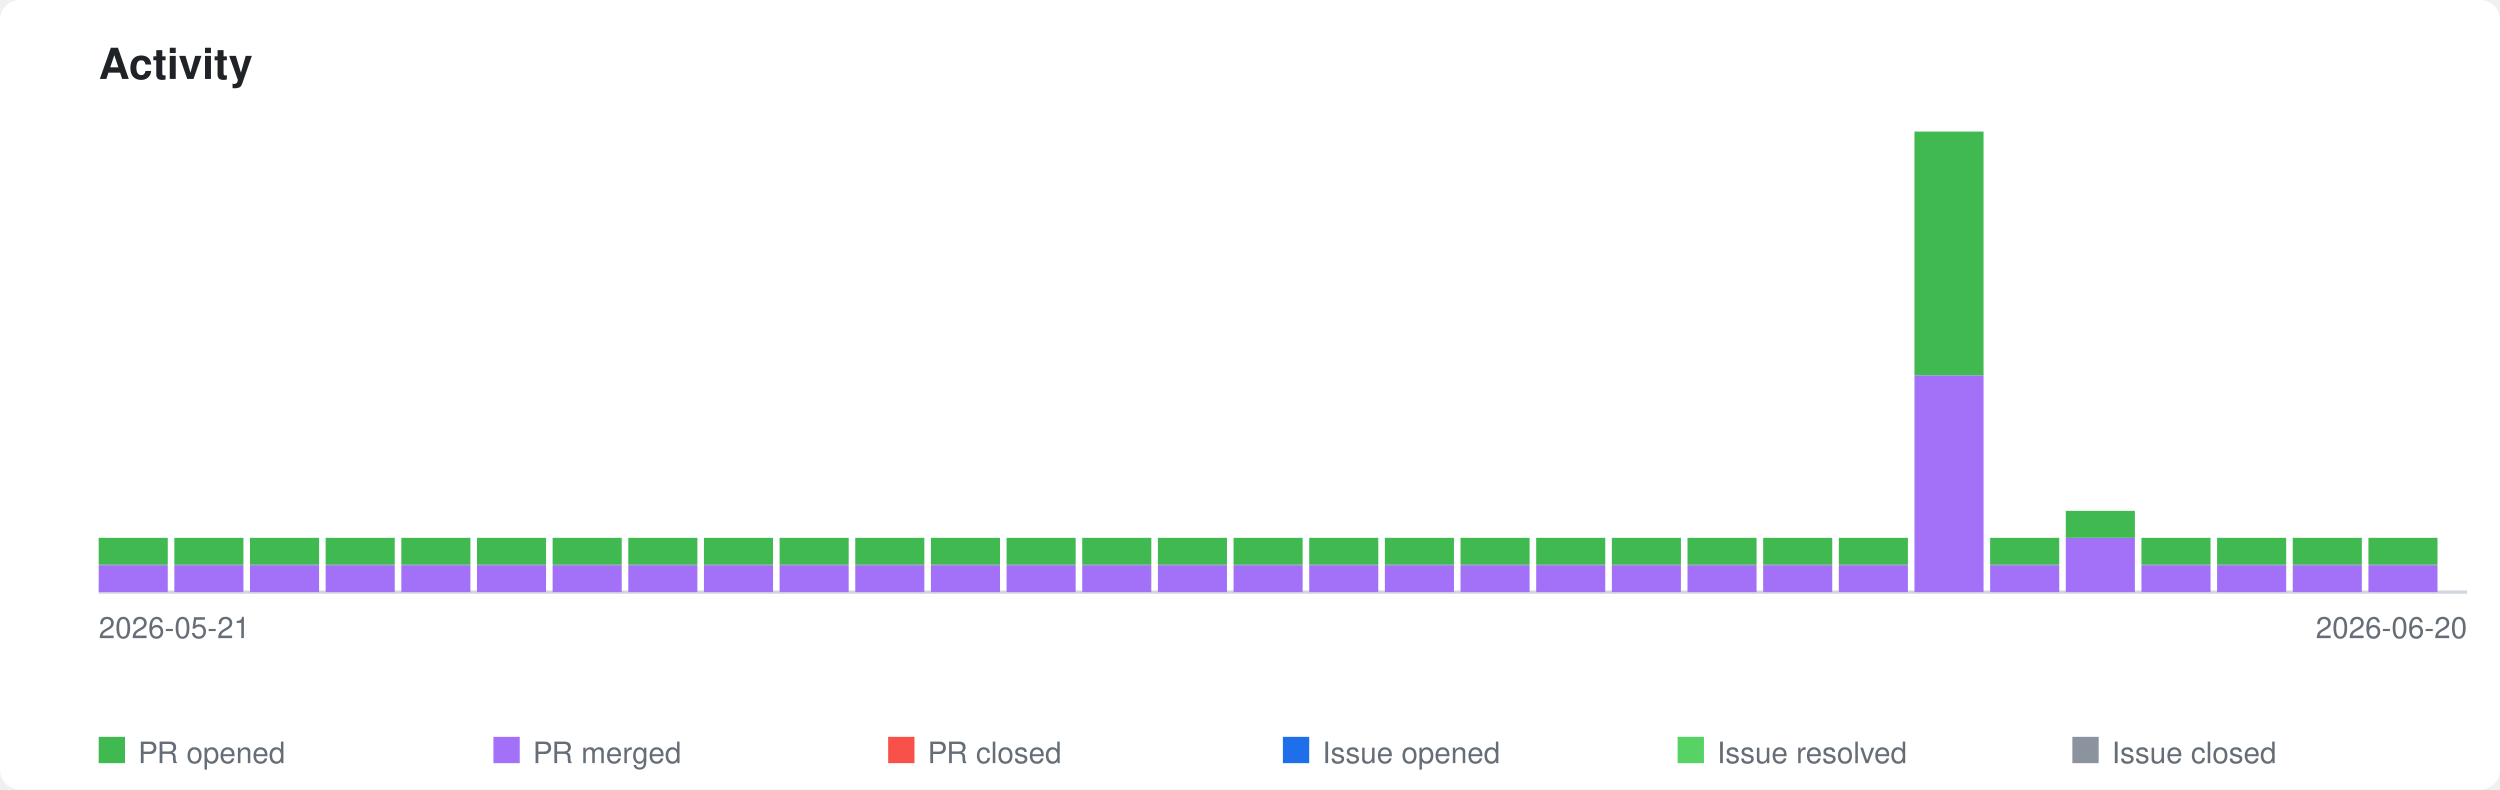
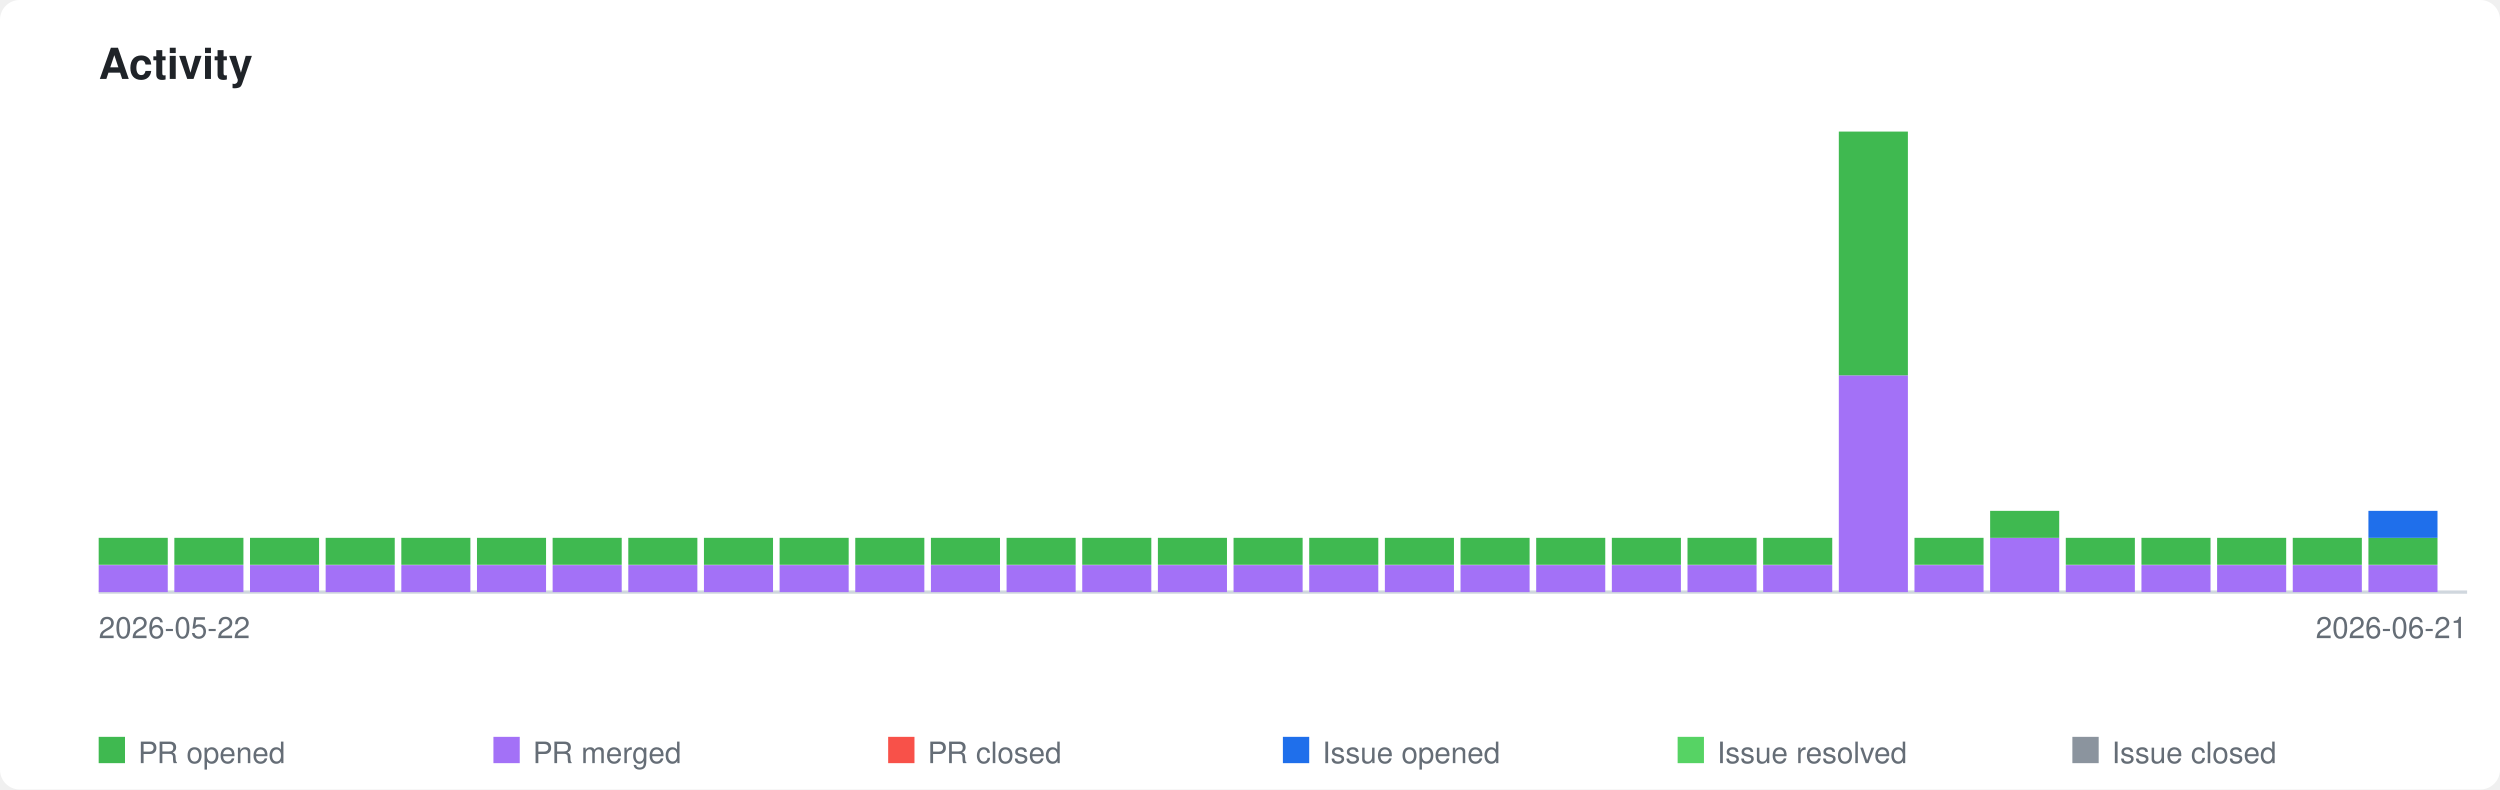
<svg xmlns="http://www.w3.org/2000/svg" xmlns:xlink="http://www.w3.org/1999/xlink" viewBox="0 0 760 240" width="760" height="240">
  <style>
    .page-bg { fill: #ffffff; }
    .title { font-family: -apple-system, BlinkMacSystemFont, 'Segoe UI', Helvetica, Arial, sans-serif; font-size: 13px; font-weight: 600; fill: #1f2328; }
    .axis-label { font-family: -apple-system, BlinkMacSystemFont, 'Segoe UI', Helvetica, Arial, sans-serif; font-size: 9px; fill: #656d76; }
    .legend-label { font-family: -apple-system, BlinkMacSystemFont, 'Segoe UI', Helvetica, Arial, sans-serif; font-size: 9px; fill: #656d76; }
    .axis { stroke: #d0d7de; stroke-width: 1; fill: none; }
    .bar-pr-opened { fill: #3fb950; }
    .bar-pr-merged { fill: #a371f7; }
    .bar-pr-closed { fill: #f85149; }
    .bar-issue-opened { fill: #1f6feb; }
    .bar-issue-resolved { fill: #56d364; }
    .bar-issue-closed { fill: #8b949e; }
    .bar-commit { fill: #d29922; }
    a:hover .day rect { opacity: 0.85; }
    @media (prefers-color-scheme: dark) {
      .page-bg { fill: #0d1117; }
      .title { fill: #e6edf3; }
      .axis-label { fill: #8b949e; }
      .legend-label { fill: #8b949e; }
      .axis { stroke: #30363d; }
    }
  </style>
  <rect class="page-bg" width="760" height="240" rx="6" />
  <text class="title" x="30" y="24">Activity</text>
  <a xlink:href="https://github.com/qte77/gha-arbitrary-repo-timeline">
    <line class="axis" x1="30" y1="180" x2="750" y2="180" />
    <g class="day" transform="translate(30,0)">
      <rect class="bar-pr-merged" x="0" y="171.8" width="21" height="8.2" />
      <rect class="bar-pr-opened" x="0" y="163.5" width="21" height="8.2" />
    </g>
    <g class="day" transform="translate(53,0)">
      <rect class="bar-pr-merged" x="0" y="171.8" width="21" height="8.2" />
      <rect class="bar-pr-opened" x="0" y="163.5" width="21" height="8.2" />
    </g>
    <g class="day" transform="translate(76,0)">
      <rect class="bar-pr-merged" x="0" y="171.8" width="21" height="8.2" />
      <rect class="bar-pr-opened" x="0" y="163.5" width="21" height="8.2" />
    </g>
    <g class="day" transform="translate(99,0)">
      <rect class="bar-pr-merged" x="0" y="171.8" width="21" height="8.2" />
      <rect class="bar-pr-opened" x="0" y="163.5" width="21" height="8.2" />
    </g>
    <g class="day" transform="translate(122,0)">
      <rect class="bar-pr-merged" x="0" y="171.8" width="21" height="8.2" />
      <rect class="bar-pr-opened" x="0" y="163.5" width="21" height="8.2" />
    </g>
    <g class="day" transform="translate(145,0)">
      <rect class="bar-pr-merged" x="0" y="171.8" width="21" height="8.2" />
      <rect class="bar-pr-opened" x="0" y="163.5" width="21" height="8.2" />
    </g>
    <g class="day" transform="translate(168,0)">
      <rect class="bar-pr-merged" x="0" y="171.8" width="21" height="8.2" />
      <rect class="bar-pr-opened" x="0" y="163.5" width="21" height="8.2" />
    </g>
    <g class="day" transform="translate(191,0)">
      <rect class="bar-pr-merged" x="0" y="171.8" width="21" height="8.2" />
      <rect class="bar-pr-opened" x="0" y="163.5" width="21" height="8.2" />
    </g>
    <g class="day" transform="translate(214,0)">
      <rect class="bar-pr-merged" x="0" y="171.8" width="21" height="8.2" />
      <rect class="bar-pr-opened" x="0" y="163.5" width="21" height="8.2" />
    </g>
    <g class="day" transform="translate(237,0)">
      <rect class="bar-pr-merged" x="0" y="171.8" width="21" height="8.2" />
      <rect class="bar-pr-opened" x="0" y="163.5" width="21" height="8.2" />
    </g>
    <g class="day" transform="translate(260,0)">
      <rect class="bar-pr-merged" x="0" y="171.8" width="21" height="8.2" />
      <rect class="bar-pr-opened" x="0" y="163.5" width="21" height="8.2" />
    </g>
    <g class="day" transform="translate(283,0)">
      <rect class="bar-pr-merged" x="0" y="171.8" width="21" height="8.2" />
      <rect class="bar-pr-opened" x="0" y="163.5" width="21" height="8.2" />
    </g>
    <g class="day" transform="translate(306,0)">
      <rect class="bar-pr-merged" x="0" y="171.8" width="21" height="8.2" />
      <rect class="bar-pr-opened" x="0" y="163.5" width="21" height="8.2" />
    </g>
    <g class="day" transform="translate(329,0)">
      <rect class="bar-pr-merged" x="0" y="171.8" width="21" height="8.2" />
      <rect class="bar-pr-opened" x="0" y="163.5" width="21" height="8.2" />
    </g>
    <g class="day" transform="translate(352,0)">
      <rect class="bar-pr-merged" x="0" y="171.8" width="21" height="8.2" />
      <rect class="bar-pr-opened" x="0" y="163.5" width="21" height="8.2" />
    </g>
    <g class="day" transform="translate(375,0)">
      <rect class="bar-pr-merged" x="0" y="171.8" width="21" height="8.2" />
      <rect class="bar-pr-opened" x="0" y="163.5" width="21" height="8.2" />
    </g>
    <g class="day" transform="translate(398,0)">
      <rect class="bar-pr-merged" x="0" y="171.8" width="21" height="8.2" />
      <rect class="bar-pr-opened" x="0" y="163.5" width="21" height="8.2" />
    </g>
    <g class="day" transform="translate(421,0)">
      <rect class="bar-pr-merged" x="0" y="171.8" width="21" height="8.2" />
      <rect class="bar-pr-opened" x="0" y="163.5" width="21" height="8.2" />
    </g>
    <g class="day" transform="translate(444,0)">
      <rect class="bar-pr-merged" x="0" y="171.8" width="21" height="8.2" />
      <rect class="bar-pr-opened" x="0" y="163.5" width="21" height="8.2" />
    </g>
    <g class="day" transform="translate(467,0)">
      <rect class="bar-pr-merged" x="0" y="171.8" width="21" height="8.2" />
      <rect class="bar-pr-opened" x="0" y="163.5" width="21" height="8.2" />
    </g>
    <g class="day" transform="translate(490,0)">
      <rect class="bar-pr-merged" x="0" y="171.8" width="21" height="8.2" />
      <rect class="bar-pr-opened" x="0" y="163.5" width="21" height="8.2" />
    </g>
    <g class="day" transform="translate(513,0)">
      <rect class="bar-pr-merged" x="0" y="171.8" width="21" height="8.2" />
      <rect class="bar-pr-opened" x="0" y="163.5" width="21" height="8.2" />
    </g>
    <g class="day" transform="translate(536,0)">
      <rect class="bar-pr-merged" x="0" y="171.8" width="21" height="8.2" />
      <rect class="bar-pr-opened" x="0" y="163.5" width="21" height="8.2" />
    </g>
    <g class="day" transform="translate(559,0)">
+       <rect class="bar-pr-merged" x="0" y="114.1" width="21" height="65.9" />
+       <rect class="bar-pr-opened" x="0" y="40.0" width="21" height="74.1" />
+     </g>
+     <g class="day" transform="translate(582,0)">
      <rect class="bar-pr-merged" x="0" y="171.8" width="21" height="8.2" />
      <rect class="bar-pr-opened" x="0" y="163.5" width="21" height="8.2" />
    </g>
-     <g class="day" transform="translate(582,0)">
-       <rect class="bar-pr-merged" x="0" y="114.1" width="21" height="65.9" />
-       <rect class="bar-pr-opened" x="0" y="40.0" width="21" height="74.1" />
+     <g class="day" transform="translate(605,0)">
+       <rect class="bar-pr-merged" x="0" y="163.5" width="21" height="16.5" />
+       <rect class="bar-pr-opened" x="0" y="155.3" width="21" height="8.2" />
    </g>
-     <g class="day" transform="translate(605,0)">
+     <g class="day" transform="translate(628,0)">
      <rect class="bar-pr-merged" x="0" y="171.8" width="21" height="8.2" />
      <rect class="bar-pr-opened" x="0" y="163.5" width="21" height="8.2" />
-     </g>
-     <g class="day" transform="translate(628,0)">
-       <rect class="bar-pr-merged" x="0" y="163.5" width="21" height="16.5" />
-       <rect class="bar-pr-opened" x="0" y="155.3" width="21" height="8.2" />
    </g>
    <g class="day" transform="translate(651,0)">
      <rect class="bar-pr-merged" x="0" y="171.8" width="21" height="8.2" />
      <rect class="bar-pr-opened" x="0" y="163.5" width="21" height="8.2" />
    </g>
    <g class="day" transform="translate(674,0)">
      <rect class="bar-pr-merged" x="0" y="171.8" width="21" height="8.2" />
      <rect class="bar-pr-opened" x="0" y="163.5" width="21" height="8.2" />
    </g>
    <g class="day" transform="translate(697,0)">
      <rect class="bar-pr-merged" x="0" y="171.8" width="21" height="8.2" />
      <rect class="bar-pr-opened" x="0" y="163.5" width="21" height="8.2" />
    </g>
    <g class="day" transform="translate(720,0)">
      <rect class="bar-pr-merged" x="0" y="171.8" width="21" height="8.2" />
      <rect class="bar-pr-opened" x="0" y="163.5" width="21" height="8.2" />
+       <rect class="bar-issue-opened" x="0" y="155.3" width="21" height="8.2" />
    </g>
  </a>
-   <text class="axis-label" x="30" y="194">2026-05-21</text>
-   <text class="axis-label" x="750" y="194" text-anchor="end">2026-06-20</text>
+   <text class="axis-label" x="30" y="194">2026-05-22</text>
+   <text class="axis-label" x="750" y="194" text-anchor="end">2026-06-21</text>
  <rect class="bar-pr-opened" x="30" y="224" width="8" height="8" />
  <text class="legend-label" x="42" y="232">PR opened</text>
  <rect class="bar-pr-merged" x="150" y="224" width="8" height="8" />
  <text class="legend-label" x="162" y="232">PR merged</text>
  <rect class="bar-pr-closed" x="270" y="224" width="8" height="8" />
  <text class="legend-label" x="282" y="232">PR closed</text>
  <rect class="bar-issue-opened" x="390" y="224" width="8" height="8" />
  <text class="legend-label" x="402" y="232">Issue opened</text>
  <rect class="bar-issue-resolved" x="510" y="224" width="8" height="8" />
  <text class="legend-label" x="522" y="232">Issue resolved</text>
  <rect class="bar-issue-closed" x="630" y="224" width="8" height="8" />
  <text class="legend-label" x="642" y="232">Issue closed</text>
</svg>
